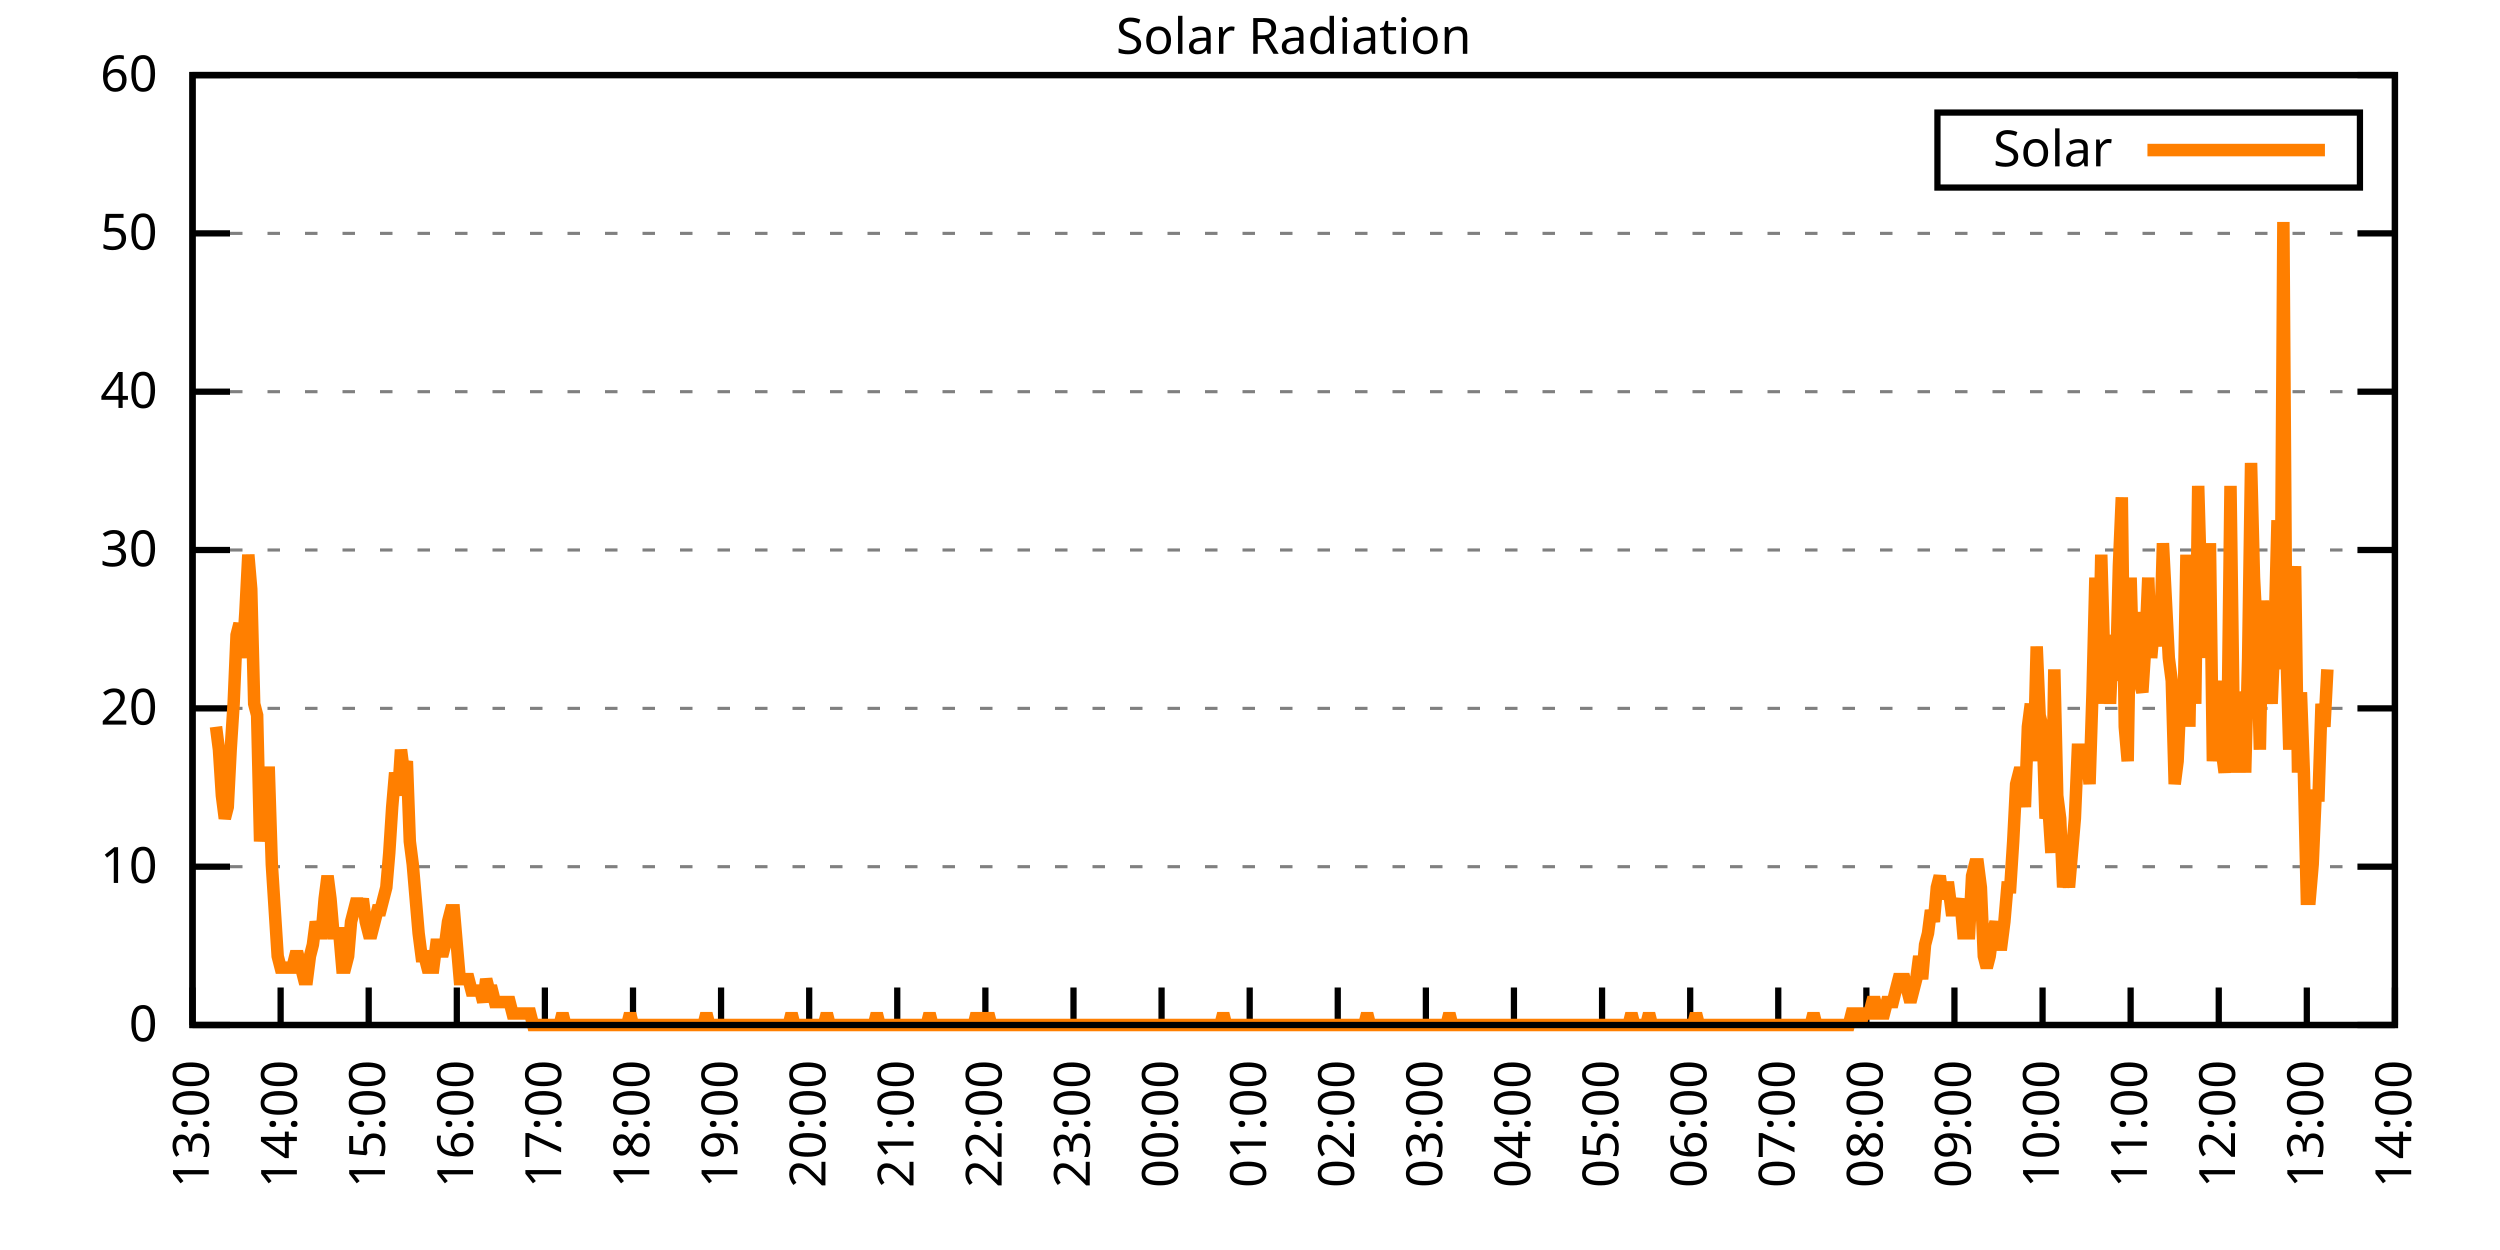
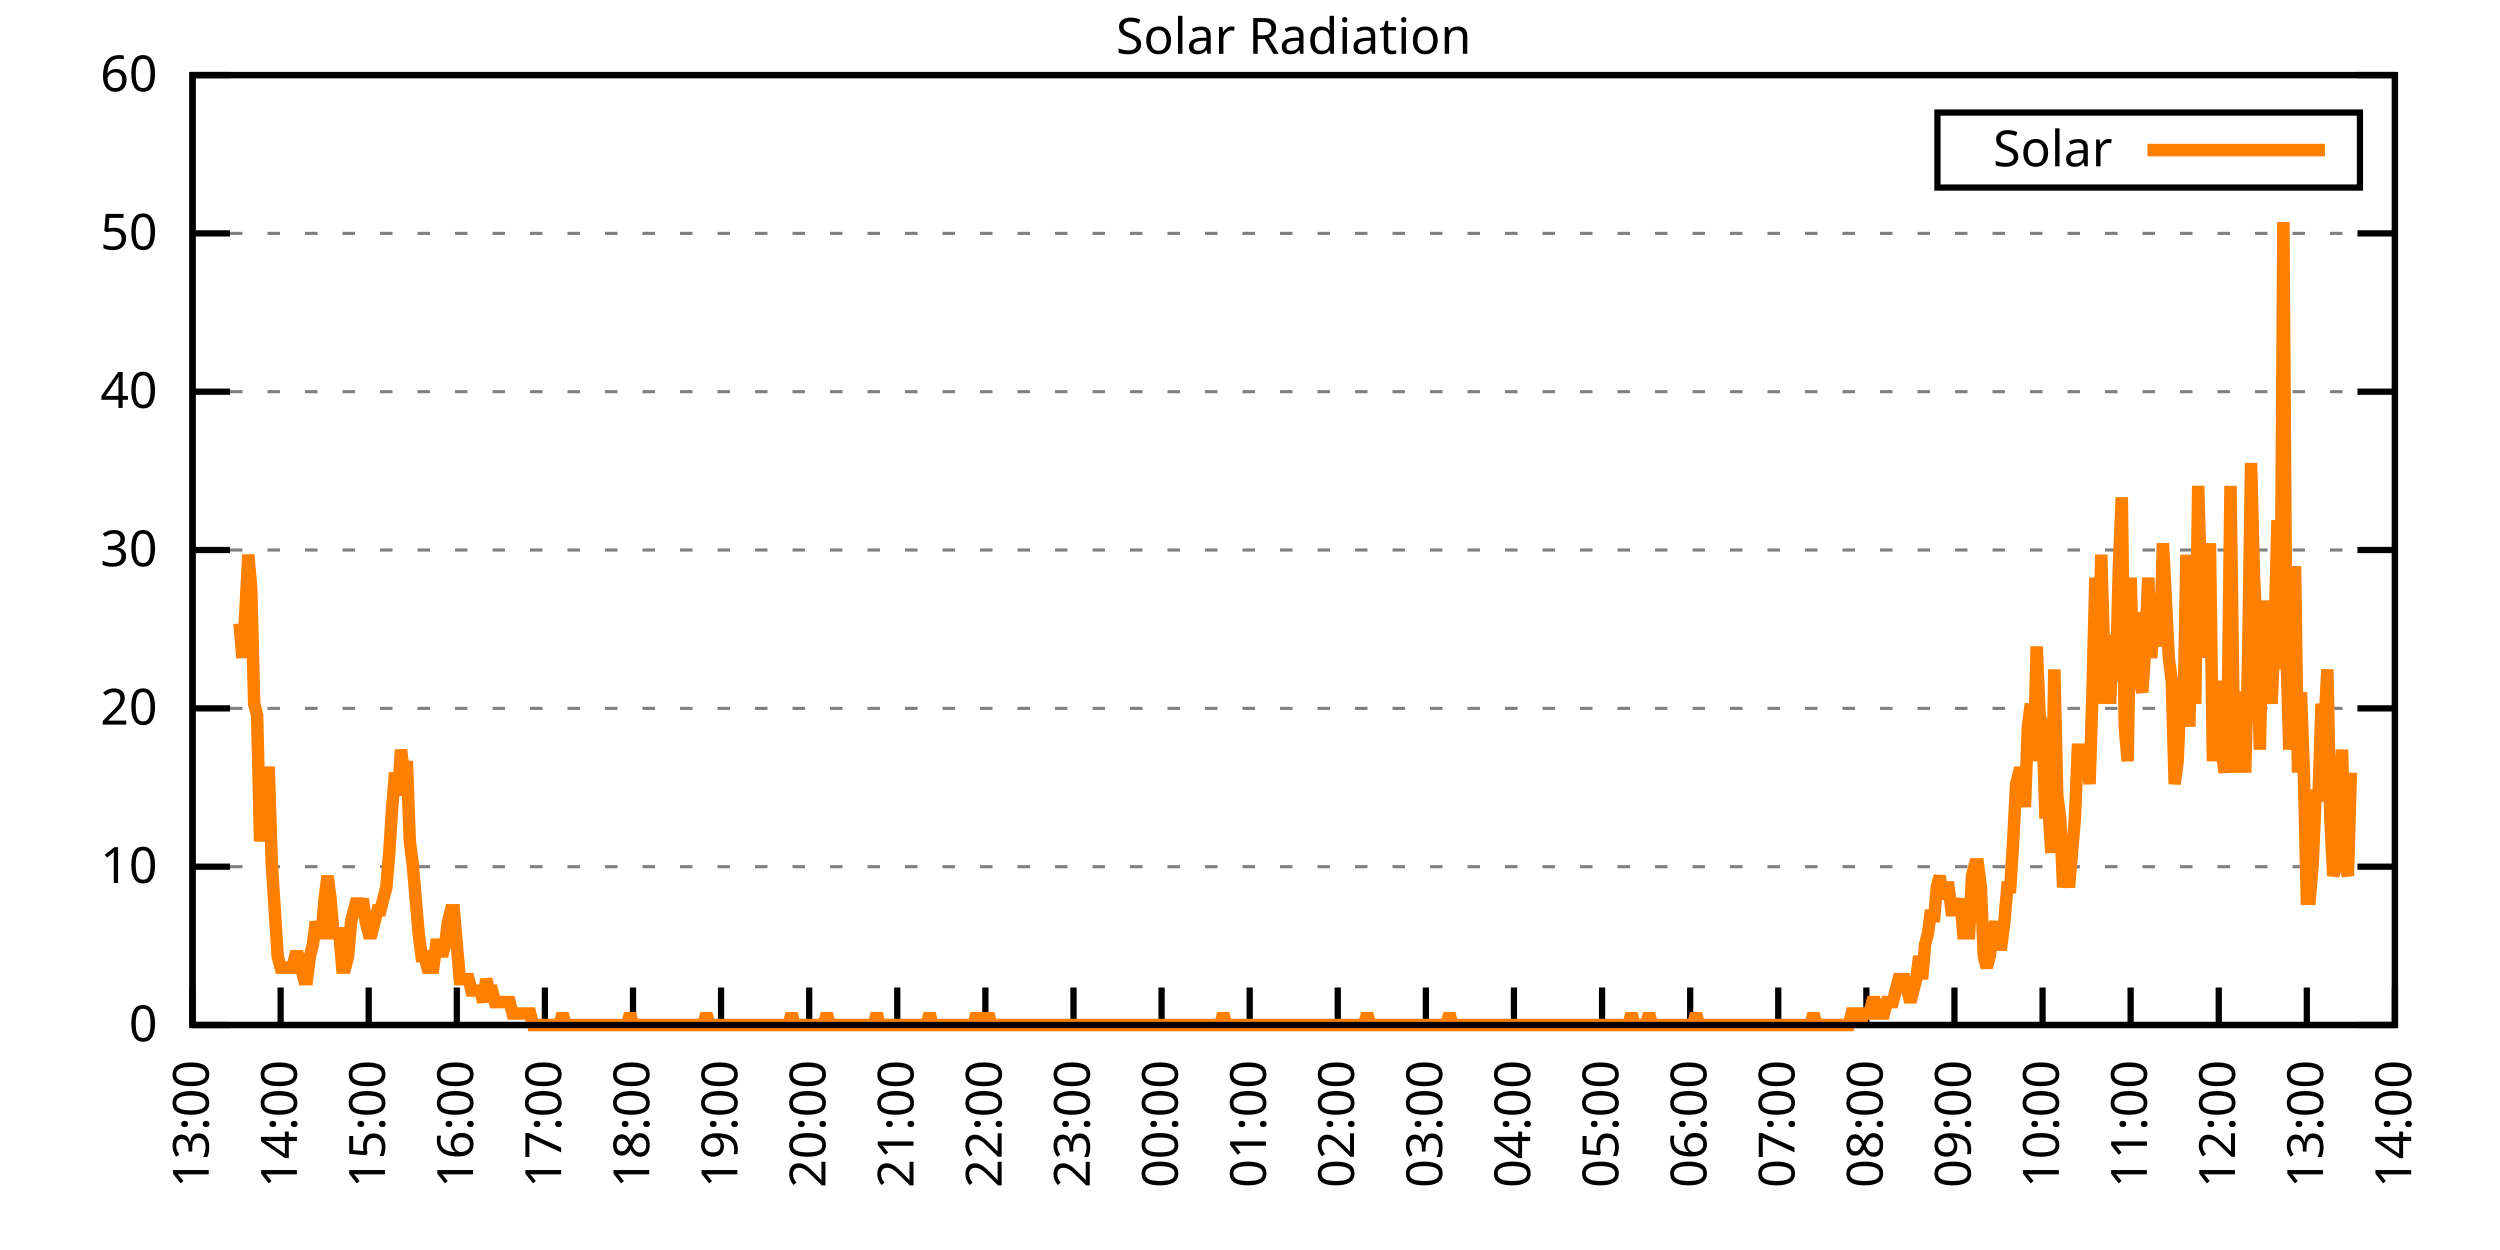
<svg xmlns="http://www.w3.org/2000/svg" xmlns:xlink="http://www.w3.org/1999/xlink" width="400" height="200" viewBox="0 0 400 200">
  <g id="gnuplot_canvas">
    <rect x="0" y="0" width="400" height="200" fill="none" />
    <defs>
      <circle id="gpDot" r="0.5" stroke-width="0.5" stroke="currentColor" />
      <path id="gpPt0" stroke-width="0.333" stroke="currentColor" d="M-1,0 h2 M0,-1 v2" />
      <path id="gpPt1" stroke-width="0.333" stroke="currentColor" d="M-1,-1 L1,1 M1,-1 L-1,1" />
      <path id="gpPt2" stroke-width="0.333" stroke="currentColor" d="M-1,0 L1,0 M0,-1 L0,1 M-1,-1 L1,1 M-1,1 L1,-1" />
      <rect id="gpPt3" stroke-width="0.333" stroke="currentColor" x="-1" y="-1" width="2" height="2" />
      <rect id="gpPt4" stroke-width="0.333" stroke="currentColor" fill="currentColor" x="-1" y="-1" width="2" height="2" />
      <circle id="gpPt5" stroke-width="0.333" stroke="currentColor" cx="0" cy="0" r="1" />
      <use xlink:href="#gpPt5" id="gpPt6" fill="currentColor" stroke="none" />
      <path id="gpPt7" stroke-width="0.333" stroke="currentColor" d="M0,-1.33 L-1.33,0.67 L1.33,0.67 z" />
      <use xlink:href="#gpPt7" id="gpPt8" fill="currentColor" stroke="none" />
      <use xlink:href="#gpPt7" id="gpPt9" stroke="currentColor" transform="rotate(180)" />
      <use xlink:href="#gpPt9" id="gpPt10" fill="currentColor" stroke="none" />
      <use xlink:href="#gpPt3" id="gpPt11" stroke="currentColor" transform="rotate(45)" />
      <use xlink:href="#gpPt11" id="gpPt12" fill="currentColor" stroke="none" />
      <path id="gpPt13" stroke-width="0.333" stroke="currentColor" d="M0,1.330 L1.265,0.411 L0.782,-1.067 L-0.782,-1.076 L-1.265,0.411 z" />
      <use xlink:href="#gpPt13" id="gpPt14" fill="currentColor" stroke="none" />
      <filter id="textbox" filterUnits="objectBoundingBox" x="0" y="0" height="1" width="1">
        <feFlood flood-color="white" flood-opacity="1" result="bgnd" />
        <feComposite in="SourceGraphic" in2="bgnd" operator="atop" />
      </filter>
      <filter id="greybox" filterUnits="objectBoundingBox" x="0" y="0" height="1" width="1">
        <feFlood flood-color="lightgrey" flood-opacity="1" result="grey" />
        <feComposite in="SourceGraphic" in2="grey" operator="atop" />
      </filter>
    </defs>
    <g fill="none" color="white" stroke="currentColor" stroke-width="1.00" stroke-linecap="butt" stroke-linejoin="miter">
</g>
    <g fill="none" color="black" stroke="currentColor" stroke-width="1.00" stroke-linecap="butt" stroke-linejoin="miter">
      <g stroke="none" shape-rendering="crispEdges">
        <polygon fill="rgb(255, 255, 255)" points="30.80,164.00 383.18,164.00 383.18,12.02 30.80,12.02 " />
      </g>
    </g>
    <g fill="none" color="black" stroke="currentColor" stroke-width="1.00" stroke-linecap="butt" stroke-linejoin="miter">
</g>
    <g fill="none" color="black" stroke="black" stroke-width="0.50" stroke-linecap="butt" stroke-linejoin="miter">
</g>
    <g fill="none" color="gray" stroke="currentColor" stroke-width="0.50" stroke-linecap="butt" stroke-linejoin="miter">
      <path stroke="gray" stroke-dasharray="2,4" class="gridline" d="M30.80,164.00 L383.19,164.00  " />
    </g>
    <g fill="none" color="gray" stroke="gray" stroke-width="1.00" stroke-linecap="butt" stroke-linejoin="miter">
</g>
    <g fill="none" color="black" stroke="currentColor" stroke-width="1.00" stroke-linecap="butt" stroke-linejoin="miter">
      <path stroke="black" d="M30.80,164.00 L36.80,164.00 M383.19,164.00 L377.19,164.00  " />
      <g transform="translate(25.20,166.60)" stroke="none" fill="black" font-family="Sans" font-size="8.00" text-anchor="end">
        <text>
          <tspan font-family="Sans"> 0</tspan>
        </text>
      </g>
    </g>
    <g fill="none" color="black" stroke="currentColor" stroke-width="1.00" stroke-linecap="butt" stroke-linejoin="miter">
</g>
    <g fill="none" color="black" stroke="black" stroke-width="0.50" stroke-linecap="butt" stroke-linejoin="miter">
</g>
    <g fill="none" color="gray" stroke="currentColor" stroke-width="0.50" stroke-linecap="butt" stroke-linejoin="miter">
      <path stroke="gray" stroke-dasharray="2,4" class="gridline" d="M30.80,138.67 L383.19,138.67  " />
    </g>
    <g fill="none" color="gray" stroke="gray" stroke-width="1.00" stroke-linecap="butt" stroke-linejoin="miter">
</g>
    <g fill="none" color="black" stroke="currentColor" stroke-width="1.00" stroke-linecap="butt" stroke-linejoin="miter">
      <path stroke="black" d="M30.80,138.67 L36.80,138.67 M383.19,138.67 L377.19,138.67  " />
      <g transform="translate(25.20,141.27)" stroke="none" fill="black" font-family="Sans" font-size="8.00" text-anchor="end">
        <text>
          <tspan font-family="Sans"> 10</tspan>
        </text>
      </g>
    </g>
    <g fill="none" color="black" stroke="currentColor" stroke-width="1.00" stroke-linecap="butt" stroke-linejoin="miter">
</g>
    <g fill="none" color="black" stroke="black" stroke-width="0.50" stroke-linecap="butt" stroke-linejoin="miter">
</g>
    <g fill="none" color="gray" stroke="currentColor" stroke-width="0.50" stroke-linecap="butt" stroke-linejoin="miter">
      <path stroke="gray" stroke-dasharray="2,4" class="gridline" d="M30.80,113.34 L383.19,113.34  " />
    </g>
    <g fill="none" color="gray" stroke="gray" stroke-width="1.00" stroke-linecap="butt" stroke-linejoin="miter">
</g>
    <g fill="none" color="black" stroke="currentColor" stroke-width="1.00" stroke-linecap="butt" stroke-linejoin="miter">
      <path stroke="black" d="M30.80,113.34 L36.80,113.34 M383.19,113.34 L377.19,113.34  " />
      <g transform="translate(25.20,115.94)" stroke="none" fill="black" font-family="Sans" font-size="8.00" text-anchor="end">
        <text>
          <tspan font-family="Sans"> 20</tspan>
        </text>
      </g>
    </g>
    <g fill="none" color="black" stroke="currentColor" stroke-width="1.00" stroke-linecap="butt" stroke-linejoin="miter">
</g>
    <g fill="none" color="black" stroke="black" stroke-width="0.50" stroke-linecap="butt" stroke-linejoin="miter">
</g>
    <g fill="none" color="gray" stroke="currentColor" stroke-width="0.50" stroke-linecap="butt" stroke-linejoin="miter">
      <path stroke="gray" stroke-dasharray="2,4" class="gridline" d="M30.80,88.00 L383.19,88.00  " />
    </g>
    <g fill="none" color="gray" stroke="gray" stroke-width="1.00" stroke-linecap="butt" stroke-linejoin="miter">
</g>
    <g fill="none" color="black" stroke="currentColor" stroke-width="1.00" stroke-linecap="butt" stroke-linejoin="miter">
      <path stroke="black" d="M30.80,88.00 L36.80,88.00 M383.19,88.00 L377.19,88.00  " />
      <g transform="translate(25.20,90.60)" stroke="none" fill="black" font-family="Sans" font-size="8.00" text-anchor="end">
        <text>
          <tspan font-family="Sans"> 30</tspan>
        </text>
      </g>
    </g>
    <g fill="none" color="black" stroke="currentColor" stroke-width="1.00" stroke-linecap="butt" stroke-linejoin="miter">
</g>
    <g fill="none" color="black" stroke="black" stroke-width="0.50" stroke-linecap="butt" stroke-linejoin="miter">
</g>
    <g fill="none" color="gray" stroke="currentColor" stroke-width="0.50" stroke-linecap="butt" stroke-linejoin="miter">
      <path stroke="gray" stroke-dasharray="2,4" class="gridline" d="M30.80,62.67 L383.19,62.67  " />
    </g>
    <g fill="none" color="gray" stroke="gray" stroke-width="1.00" stroke-linecap="butt" stroke-linejoin="miter">
</g>
    <g fill="none" color="black" stroke="currentColor" stroke-width="1.00" stroke-linecap="butt" stroke-linejoin="miter">
      <path stroke="black" d="M30.80,62.67 L36.80,62.67 M383.19,62.67 L377.19,62.67  " />
      <g transform="translate(25.20,65.27)" stroke="none" fill="black" font-family="Sans" font-size="8.00" text-anchor="end">
        <text>
          <tspan font-family="Sans"> 40</tspan>
        </text>
      </g>
    </g>
    <g fill="none" color="black" stroke="currentColor" stroke-width="1.00" stroke-linecap="butt" stroke-linejoin="miter">
</g>
    <g fill="none" color="black" stroke="black" stroke-width="0.50" stroke-linecap="butt" stroke-linejoin="miter">
</g>
    <g fill="none" color="gray" stroke="currentColor" stroke-width="0.50" stroke-linecap="butt" stroke-linejoin="miter">
      <path stroke="gray" stroke-dasharray="2,4" class="gridline" d="M30.80,37.34 L383.19,37.34  " />
    </g>
    <g fill="none" color="gray" stroke="gray" stroke-width="1.00" stroke-linecap="butt" stroke-linejoin="miter">
</g>
    <g fill="none" color="black" stroke="currentColor" stroke-width="1.00" stroke-linecap="butt" stroke-linejoin="miter">
      <path stroke="black" d="M30.80,37.34 L36.80,37.34 M383.19,37.34 L377.19,37.34  " />
      <g transform="translate(25.20,39.94)" stroke="none" fill="black" font-family="Sans" font-size="8.00" text-anchor="end">
        <text>
          <tspan font-family="Sans"> 50</tspan>
        </text>
      </g>
    </g>
    <g fill="none" color="black" stroke="currentColor" stroke-width="1.00" stroke-linecap="butt" stroke-linejoin="miter">
</g>
    <g fill="none" color="black" stroke="black" stroke-width="0.50" stroke-linecap="butt" stroke-linejoin="miter">
</g>
    <g fill="none" color="gray" stroke="currentColor" stroke-width="0.50" stroke-linecap="butt" stroke-linejoin="miter">
      <path stroke="gray" stroke-dasharray="2,4" class="gridline" d="M30.80,12.01 L383.19,12.01  " />
    </g>
    <g fill="none" color="gray" stroke="gray" stroke-width="1.00" stroke-linecap="butt" stroke-linejoin="miter">
</g>
    <g fill="none" color="black" stroke="currentColor" stroke-width="1.00" stroke-linecap="butt" stroke-linejoin="miter">
      <path stroke="black" d="M30.80,12.01 L36.80,12.01 M383.19,12.01 L377.19,12.01  " />
      <g transform="translate(25.20,14.61)" stroke="none" fill="black" font-family="Sans" font-size="8.00" text-anchor="end">
        <text>
          <tspan font-family="Sans"> 60</tspan>
        </text>
      </g>
    </g>
    <g fill="none" color="black" stroke="currentColor" stroke-width="1.00" stroke-linecap="butt" stroke-linejoin="miter">
      <path stroke="black" d="M30.80,164.00 L30.80,158.00  " />
      <g transform="translate(33.40,169.60) rotate(270.00)" stroke="none" fill="black" font-family="Sans" font-size="8.00" text-anchor="end">
        <text>
          <tspan font-family="Sans">13:00</tspan>
        </text>
      </g>
    </g>
    <g fill="none" color="black" stroke="currentColor" stroke-width="1.00" stroke-linecap="butt" stroke-linejoin="miter">
      <path stroke="black" d="M44.90,164.00 L44.90,158.00  " />
      <g transform="translate(47.50,169.60) rotate(270.00)" stroke="none" fill="black" font-family="Sans" font-size="8.00" text-anchor="end">
        <text>
          <tspan font-family="Sans">14:00</tspan>
        </text>
      </g>
    </g>
    <g fill="none" color="black" stroke="currentColor" stroke-width="1.00" stroke-linecap="butt" stroke-linejoin="miter">
      <path stroke="black" d="M58.99,164.00 L58.99,158.00  " />
      <g transform="translate(61.59,169.60) rotate(270.00)" stroke="none" fill="black" font-family="Sans" font-size="8.00" text-anchor="end">
        <text>
          <tspan font-family="Sans">15:00</tspan>
        </text>
      </g>
    </g>
    <g fill="none" color="black" stroke="currentColor" stroke-width="1.00" stroke-linecap="butt" stroke-linejoin="miter">
      <path stroke="black" d="M73.09,164.00 L73.09,158.00  " />
      <g transform="translate(75.69,169.60) rotate(270.00)" stroke="none" fill="black" font-family="Sans" font-size="8.00" text-anchor="end">
        <text>
          <tspan font-family="Sans">16:00</tspan>
        </text>
      </g>
    </g>
    <g fill="none" color="black" stroke="currentColor" stroke-width="1.00" stroke-linecap="butt" stroke-linejoin="miter">
      <path stroke="black" d="M87.18,164.00 L87.18,158.00  " />
      <g transform="translate(89.78,169.60) rotate(270.00)" stroke="none" fill="black" font-family="Sans" font-size="8.00" text-anchor="end">
        <text>
          <tspan font-family="Sans">17:00</tspan>
        </text>
      </g>
    </g>
    <g fill="none" color="black" stroke="currentColor" stroke-width="1.00" stroke-linecap="butt" stroke-linejoin="miter">
      <path stroke="black" d="M101.28,164.00 L101.28,158.00  " />
      <g transform="translate(103.88,169.60) rotate(270.00)" stroke="none" fill="black" font-family="Sans" font-size="8.00" text-anchor="end">
        <text>
          <tspan font-family="Sans">18:00</tspan>
        </text>
      </g>
    </g>
    <g fill="none" color="black" stroke="currentColor" stroke-width="1.00" stroke-linecap="butt" stroke-linejoin="miter">
      <path stroke="black" d="M115.37,164.00 L115.37,158.00  " />
      <g transform="translate(117.97,169.60) rotate(270.00)" stroke="none" fill="black" font-family="Sans" font-size="8.00" text-anchor="end">
        <text>
          <tspan font-family="Sans">19:00</tspan>
        </text>
      </g>
    </g>
    <g fill="none" color="black" stroke="currentColor" stroke-width="1.00" stroke-linecap="butt" stroke-linejoin="miter">
      <path stroke="black" d="M129.47,164.00 L129.47,158.00  " />
      <g transform="translate(132.07,169.60) rotate(270.00)" stroke="none" fill="black" font-family="Sans" font-size="8.00" text-anchor="end">
        <text>
          <tspan font-family="Sans">20:00</tspan>
        </text>
      </g>
    </g>
    <g fill="none" color="black" stroke="currentColor" stroke-width="1.00" stroke-linecap="butt" stroke-linejoin="miter">
      <path stroke="black" d="M143.56,164.00 L143.56,158.00  " />
      <g transform="translate(146.16,169.60) rotate(270.00)" stroke="none" fill="black" font-family="Sans" font-size="8.00" text-anchor="end">
        <text>
          <tspan font-family="Sans">21:00</tspan>
        </text>
      </g>
    </g>
    <g fill="none" color="black" stroke="currentColor" stroke-width="1.00" stroke-linecap="butt" stroke-linejoin="miter">
      <path stroke="black" d="M157.66,164.00 L157.66,158.00  " />
      <g transform="translate(160.26,169.60) rotate(270.00)" stroke="none" fill="black" font-family="Sans" font-size="8.00" text-anchor="end">
        <text>
          <tspan font-family="Sans">22:00</tspan>
        </text>
      </g>
    </g>
    <g fill="none" color="black" stroke="currentColor" stroke-width="1.00" stroke-linecap="butt" stroke-linejoin="miter">
      <path stroke="black" d="M171.76,164.00 L171.76,158.00  " />
      <g transform="translate(174.36,169.60) rotate(270.00)" stroke="none" fill="black" font-family="Sans" font-size="8.00" text-anchor="end">
        <text>
          <tspan font-family="Sans">23:00</tspan>
        </text>
      </g>
    </g>
    <g fill="none" color="black" stroke="currentColor" stroke-width="1.00" stroke-linecap="butt" stroke-linejoin="miter">
      <path stroke="black" d="M185.85,164.00 L185.85,158.00  " />
      <g transform="translate(188.45,169.60) rotate(270.00)" stroke="none" fill="black" font-family="Sans" font-size="8.00" text-anchor="end">
        <text>
          <tspan font-family="Sans">00:00</tspan>
        </text>
      </g>
    </g>
    <g fill="none" color="black" stroke="currentColor" stroke-width="1.00" stroke-linecap="butt" stroke-linejoin="miter">
      <path stroke="black" d="M199.95,164.00 L199.95,158.00  " />
      <g transform="translate(202.55,169.60) rotate(270.00)" stroke="none" fill="black" font-family="Sans" font-size="8.00" text-anchor="end">
        <text>
          <tspan font-family="Sans">01:00</tspan>
        </text>
      </g>
    </g>
    <g fill="none" color="black" stroke="currentColor" stroke-width="1.00" stroke-linecap="butt" stroke-linejoin="miter">
      <path stroke="black" d="M214.04,164.00 L214.04,158.00  " />
      <g transform="translate(216.64,169.60) rotate(270.00)" stroke="none" fill="black" font-family="Sans" font-size="8.00" text-anchor="end">
        <text>
          <tspan font-family="Sans">02:00</tspan>
        </text>
      </g>
    </g>
    <g fill="none" color="black" stroke="currentColor" stroke-width="1.00" stroke-linecap="butt" stroke-linejoin="miter">
      <path stroke="black" d="M228.14,164.00 L228.14,158.00  " />
      <g transform="translate(230.74,169.60) rotate(270.00)" stroke="none" fill="black" font-family="Sans" font-size="8.00" text-anchor="end">
        <text>
          <tspan font-family="Sans">03:00</tspan>
        </text>
      </g>
    </g>
    <g fill="none" color="black" stroke="currentColor" stroke-width="1.00" stroke-linecap="butt" stroke-linejoin="miter">
      <path stroke="black" d="M242.23,164.00 L242.23,158.00  " />
      <g transform="translate(244.83,169.60) rotate(270.00)" stroke="none" fill="black" font-family="Sans" font-size="8.00" text-anchor="end">
        <text>
          <tspan font-family="Sans">04:00</tspan>
        </text>
      </g>
    </g>
    <g fill="none" color="black" stroke="currentColor" stroke-width="1.00" stroke-linecap="butt" stroke-linejoin="miter">
      <path stroke="black" d="M256.33,164.00 L256.33,158.00  " />
      <g transform="translate(258.93,169.60) rotate(270.00)" stroke="none" fill="black" font-family="Sans" font-size="8.00" text-anchor="end">
        <text>
          <tspan font-family="Sans">05:00</tspan>
        </text>
      </g>
    </g>
    <g fill="none" color="black" stroke="currentColor" stroke-width="1.00" stroke-linecap="butt" stroke-linejoin="miter">
      <path stroke="black" d="M270.43,164.00 L270.43,158.00  " />
      <g transform="translate(273.03,169.60) rotate(270.00)" stroke="none" fill="black" font-family="Sans" font-size="8.00" text-anchor="end">
        <text>
          <tspan font-family="Sans">06:00</tspan>
        </text>
      </g>
    </g>
    <g fill="none" color="black" stroke="currentColor" stroke-width="1.00" stroke-linecap="butt" stroke-linejoin="miter">
      <path stroke="black" d="M284.52,164.00 L284.52,158.00  " />
      <g transform="translate(287.12,169.60) rotate(270.00)" stroke="none" fill="black" font-family="Sans" font-size="8.00" text-anchor="end">
        <text>
          <tspan font-family="Sans">07:00</tspan>
        </text>
      </g>
    </g>
    <g fill="none" color="black" stroke="currentColor" stroke-width="1.00" stroke-linecap="butt" stroke-linejoin="miter">
      <path stroke="black" d="M298.62,164.00 L298.62,158.00  " />
      <g transform="translate(301.22,169.60) rotate(270.00)" stroke="none" fill="black" font-family="Sans" font-size="8.00" text-anchor="end">
        <text>
          <tspan font-family="Sans">08:00</tspan>
        </text>
      </g>
    </g>
    <g fill="none" color="black" stroke="currentColor" stroke-width="1.00" stroke-linecap="butt" stroke-linejoin="miter">
      <path stroke="black" d="M312.71,164.00 L312.71,158.00  " />
      <g transform="translate(315.31,169.60) rotate(270.00)" stroke="none" fill="black" font-family="Sans" font-size="8.00" text-anchor="end">
        <text>
          <tspan font-family="Sans">09:00</tspan>
        </text>
      </g>
    </g>
    <g fill="none" color="black" stroke="currentColor" stroke-width="1.00" stroke-linecap="butt" stroke-linejoin="miter">
      <path stroke="black" d="M326.81,164.00 L326.81,158.00  " />
      <g transform="translate(329.41,169.60) rotate(270.00)" stroke="none" fill="black" font-family="Sans" font-size="8.00" text-anchor="end">
        <text>
          <tspan font-family="Sans">10:00</tspan>
        </text>
      </g>
    </g>
    <g fill="none" color="black" stroke="currentColor" stroke-width="1.00" stroke-linecap="butt" stroke-linejoin="miter">
      <path stroke="black" d="M340.90,164.00 L340.90,158.00  " />
      <g transform="translate(343.50,169.60) rotate(270.00)" stroke="none" fill="black" font-family="Sans" font-size="8.00" text-anchor="end">
        <text>
          <tspan font-family="Sans">11:00</tspan>
        </text>
      </g>
    </g>
    <g fill="none" color="black" stroke="currentColor" stroke-width="1.00" stroke-linecap="butt" stroke-linejoin="miter">
      <path stroke="black" d="M355.00,164.00 L355.00,158.00  " />
      <g transform="translate(357.60,169.60) rotate(270.00)" stroke="none" fill="black" font-family="Sans" font-size="8.00" text-anchor="end">
        <text>
          <tspan font-family="Sans">12:00</tspan>
        </text>
      </g>
    </g>
    <g fill="none" color="black" stroke="currentColor" stroke-width="1.00" stroke-linecap="butt" stroke-linejoin="miter">
      <path stroke="black" d="M369.09,164.00 L369.09,158.00  " />
      <g transform="translate(371.69,169.60) rotate(270.00)" stroke="none" fill="black" font-family="Sans" font-size="8.00" text-anchor="end">
        <text>
          <tspan font-family="Sans">13:00</tspan>
        </text>
      </g>
    </g>
    <g fill="none" color="black" stroke="currentColor" stroke-width="1.00" stroke-linecap="butt" stroke-linejoin="miter">
      <path stroke="black" d="M383.19,164.00 L383.19,158.00  " />
      <g transform="translate(385.79,169.60) rotate(270.00)" stroke="none" fill="black" font-family="Sans" font-size="8.00" text-anchor="end">
        <text>
          <tspan font-family="Sans">14:00</tspan>
        </text>
      </g>
    </g>
    <g fill="none" color="black" stroke="currentColor" stroke-width="1.00" stroke-linecap="butt" stroke-linejoin="miter">
</g>
    <g fill="none" color="black" stroke="currentColor" stroke-width="1.00" stroke-linecap="butt" stroke-linejoin="miter">
      <path stroke="black" d="M30.80,12.01 L30.80,164.00 L383.19,164.00 L383.19,12.01 L30.80,12.01 Z  " />
    </g>
    <g fill="none" color="black" stroke="currentColor" stroke-width="1.00" stroke-linecap="butt" stroke-linejoin="miter">
</g>
    <g fill="none" color="black" stroke="currentColor" stroke-width="1.00" stroke-linecap="butt" stroke-linejoin="miter">
      <path stroke="black" d="M309.99,30.01 L309.99,18.01 L377.59,18.01 L377.59,30.01 L309.99,30.01 Z  " />
    </g>
    <g id="Solar_Radiation_plot_1">
      <g fill="none" color="white" stroke="black" stroke-width="2.00" stroke-linecap="butt" stroke-linejoin="miter">
</g>
      <g fill="none" color="black" stroke="currentColor" stroke-width="2.00" stroke-linecap="butt" stroke-linejoin="miter">
        <g transform="translate(337.99,26.61)" stroke="none" fill="black" font-family="Sans" font-size="8.00" text-anchor="end">
          <text>
            <tspan font-family="Sans">Solar</tspan>
          </text>
        </g>
      </g>
      <g fill="none" color="black" stroke="currentColor" stroke-width="2.00" stroke-linecap="butt" stroke-linejoin="miter">
-         <path stroke="rgb(255, 127,   0)" d="M343.59,24.01 L371.99,24.01 M34.56,116.28 L35.03,119.95 L35.50,127.29 L35.97,130.96 L36.44,129.13 L36.91,119.95   L37.38,112.61 L37.85,101.60 L38.32,99.76 L38.79,105.27 L39.26,97.93 L39.73,88.75 L40.20,94.26 L40.67,112.61   L41.14,114.44 L41.61,134.63 L42.08,129.13 L42.55,123.62 L43.02,123.62 L43.49,138.30 L43.96,145.65 L44.43,152.99   L44.90,154.82 L45.37,154.82 L45.84,154.82 L46.31,154.82 L46.78,154.82 L47.24,152.99 L47.71,152.99 L48.18,154.82   L48.65,156.66 L49.12,156.66 L49.59,152.99 L50.06,151.15 L50.53,147.48 L51.00,149.32 L51.47,149.32 L51.94,143.81   L52.41,140.14 L52.88,143.81 L53.35,149.32 L53.82,149.32 L54.29,149.32 L54.76,154.82 L55.23,154.82 L55.70,152.99   L56.17,147.48 L56.64,145.65 L57.11,143.81 L57.58,145.65 L58.05,143.81 L58.52,147.48 L58.99,149.32 L59.46,149.32   L59.93,147.48 L60.40,145.65 L60.87,145.65 L61.34,143.81 L61.81,141.98 L62.28,136.47 L62.75,129.13 L63.22,123.62   L63.69,127.29 L64.16,119.95 L64.63,123.62 L65.10,121.79 L65.57,134.63 L66.04,138.30 L66.51,143.81 L66.98,149.32   L67.45,152.99 L67.92,152.99 L68.39,154.82 L68.86,154.82 L69.33,154.82 L69.80,151.15 L70.27,151.15 L70.74,152.99   L71.21,151.15 L71.68,147.48 L72.15,145.65 L72.62,145.65 L73.09,151.15 L73.56,156.66 L74.03,156.66 L74.50,156.66   L74.97,156.66 L75.44,158.49 L75.91,158.49 L76.38,158.49 L76.85,158.49 L77.32,160.33 L77.79,156.66 L78.26,158.49   L78.73,158.49 L79.19,160.33 L79.66,160.33 L80.13,160.33 L80.60,160.33 L81.07,160.33 L81.54,160.33 L82.01,162.16   L82.48,162.16 L82.95,162.16 L83.42,162.16 L83.89,162.16 L84.36,162.16 L84.83,162.16 L85.30,164.00 L85.77,164.00   L86.24,164.00 L86.71,164.00 L87.18,164.00 L87.65,164.00 L88.12,164.00 L88.59,164.00 L89.06,164.00 L89.53,164.00   L90.00,162.16 L90.47,164.00 L90.94,164.00 L91.41,164.00 L91.88,164.00 L92.35,164.00 L92.82,164.00 L93.29,164.00   L93.76,164.00 L94.23,164.00 L94.70,164.00 L95.17,164.00 L95.64,164.00 L96.11,164.00 L96.58,164.00 L97.05,164.00   L97.52,164.00 L97.99,164.00 L98.46,164.00 L98.93,164.00 L99.40,164.00 L99.87,164.00 L100.34,164.00 L100.81,162.16   L101.28,164.00 L101.75,164.00 L102.22,164.00 L102.69,164.00 L103.16,164.00 L103.63,164.00 L104.10,164.00 L104.57,164.00   L105.04,164.00 L105.51,164.00 L105.98,164.00 L106.45,164.00 L106.92,164.00 L107.39,164.00 L107.86,164.00 L108.33,164.00   L108.80,164.00 L109.27,164.00 L109.74,164.00 L110.21,164.00 L110.68,164.00 L111.14,164.00 L111.61,164.00 L112.08,164.00   L112.55,164.00 L113.02,162.16 L113.49,164.00 L113.96,164.00 L114.43,164.00 L114.90,164.00 L115.37,164.00 L115.84,164.00   L116.31,164.00 L116.78,164.00 L117.25,164.00 L117.72,164.00 L118.19,164.00 L118.66,164.00 L119.13,164.00 L119.60,164.00   L120.07,164.00 L120.54,164.00 L121.01,164.00 L121.48,164.00 L121.95,164.00 L122.42,164.00 L122.89,164.00 L123.36,164.00   L123.83,164.00 L124.30,164.00 L124.77,164.00 L125.24,164.00 L125.71,164.00 L126.18,164.00 L126.65,162.16 L127.12,164.00   L127.59,164.00 L128.06,164.00 L128.53,164.00 L129.00,164.00 L129.47,164.00 L129.94,164.00 L130.41,164.00 L130.88,164.00   L131.35,164.00 L131.82,164.00 L132.29,162.16 L132.76,164.00 L133.23,164.00 L133.70,164.00 L134.17,164.00 L134.64,164.00   L135.11,164.00 L135.58,164.00 L136.05,164.00 L136.52,164.00 L136.99,164.00 L137.46,164.00 L137.93,164.00 L138.40,164.00   L138.87,164.00 L139.34,164.00 L139.81,164.00 L140.28,162.16 L140.75,164.00 L141.22,164.00 L141.69,164.00 L142.16,164.00   L142.63,164.00 L143.09,164.00 L143.56,164.00 L144.03,164.00 L144.50,164.00 L144.97,164.00 L145.44,164.00 L145.91,164.00   L146.38,164.00 L146.85,164.00 L147.32,164.00 L147.79,164.00 L148.26,164.00 L148.73,162.16 L149.20,164.00 L149.67,164.00   L150.14,164.00 L150.61,164.00 L151.08,164.00 L151.55,164.00 L152.02,164.00 L152.49,164.00 L152.96,164.00 L153.43,164.00   L153.90,164.00 L154.37,164.00 L154.84,164.00 L155.31,164.00 L155.78,164.00 L156.25,162.16 L156.72,164.00 L157.19,164.00   L157.66,164.00 L158.13,162.16 L158.60,164.00 L159.07,164.00 L159.54,164.00 L160.01,164.00 L160.48,164.00 L160.95,164.00   L161.42,164.00 L161.89,164.00 L162.36,164.00 L162.83,164.00 L163.30,164.00 L163.77,164.00 L164.24,164.00 L164.71,164.00   L165.18,164.00 L165.65,164.00 L166.12,164.00 L166.59,164.00 L167.06,164.00 L167.53,164.00 L168.00,164.00 L168.47,164.00   L168.94,164.00 L169.41,164.00 L169.88,164.00 L170.35,164.00 L170.82,164.00 L171.29,164.00 L171.76,164.00 L172.23,164.00   L172.70,164.00 L173.17,164.00 L173.64,164.00 L174.11,164.00 L174.58,164.00 L175.04,164.00 L175.51,164.00 L175.98,164.00   L176.45,164.00 L176.92,164.00 L177.39,164.00 L177.86,164.00 L178.33,164.00 L178.80,164.00 L179.27,164.00 L179.74,164.00   L180.21,164.00 L180.68,164.00 L181.15,164.00 L181.62,164.00 L182.09,164.00 L182.56,164.00 L183.03,164.00 L183.50,164.00   L183.97,164.00 L184.44,164.00 L184.91,164.00 L185.38,164.00 L185.85,164.00 L186.32,164.00 L186.79,164.00 L187.26,164.00   L187.73,164.00 L188.20,164.00 L188.67,164.00 L189.14,164.00 L189.61,164.00 L190.08,164.00 L190.55,164.00 L191.02,164.00   L191.49,164.00 L191.96,164.00 L192.43,164.00 L192.90,164.00 L193.37,164.00 L193.84,164.00 L194.31,164.00 L194.78,164.00   L195.25,164.00 L195.72,162.16 L196.19,164.00 L196.66,164.00 L197.13,164.00 L197.60,164.00 L198.07,164.00 L198.54,164.00   L199.01,164.00 L199.48,164.00 L199.95,164.00 L200.42,164.00 L200.89,164.00 L201.36,164.00 L201.83,164.00 L202.30,164.00   L202.77,164.00 L203.24,164.00 L203.71,164.00 L204.18,164.00 L204.65,164.00 L205.12,164.00 L205.59,164.00 L206.06,164.00   L206.53,164.00 L207.00,164.00 L207.46,164.00 L207.93,164.00 L208.40,164.00 L208.87,164.00 L209.34,164.00 L209.81,164.00   L210.28,164.00 L210.75,164.00 L211.22,164.00 L211.69,164.00 L212.16,164.00 L212.63,164.00 L213.10,164.00 L213.57,164.00   L214.04,164.00 L214.51,164.00 L214.98,164.00 L215.45,164.00 L215.92,164.00 L216.39,164.00 L216.86,164.00 L217.33,164.00   L217.80,164.00 L218.27,164.00 L218.74,162.16 L219.21,164.00 L219.68,164.00 L220.15,164.00 L220.62,164.00 L221.09,164.00   L221.56,164.00 L222.03,164.00 L222.50,164.00 L222.97,164.00 L223.44,164.00 L223.91,164.00 L224.38,164.00 L224.85,164.00   L225.32,164.00 L225.79,164.00 L226.26,164.00 L226.73,164.00 L227.20,164.00 L227.67,164.00 L228.14,164.00 L228.61,164.00   L229.08,164.00 L229.55,164.00 L230.02,164.00 L230.49,164.00 L230.96,164.00 L231.43,164.00 L231.90,162.16 L232.37,164.00   L232.84,164.00 L233.31,164.00 L233.78,164.00 L234.25,164.00 L234.72,164.00 L235.19,164.00 L235.66,164.00 L236.13,164.00   L236.60,164.00 L237.07,164.00 L237.54,164.00 L238.01,164.00 L238.48,164.00 L238.95,164.00 L239.41,164.00 L239.88,164.00   L240.35,164.00 L240.82,164.00 L241.29,164.00 L241.76,164.00 L242.23,164.00 L242.70,164.00 L243.17,164.00 L243.64,164.00   L244.11,164.00 L244.58,164.00 L245.05,164.00 L245.52,164.00 L245.99,164.00 L246.46,164.00 L246.93,164.00 L247.40,164.00   L247.87,164.00 L248.34,164.00 L248.81,164.00 L249.28,164.00 L249.75,164.00 L250.22,164.00 L250.69,164.00 L251.16,164.00   L251.63,164.00 L252.10,164.00 L252.57,164.00 L253.04,164.00 L253.51,164.00 L253.98,164.00 L254.45,164.00 L254.92,164.00   L255.39,164.00 L255.86,164.00 L256.33,164.00 L256.80,164.00 L257.27,164.00 L257.74,164.00 L258.21,164.00 L258.68,164.00   L259.15,164.00 L259.62,164.00 L260.09,164.00 L260.56,164.00 L261.03,162.16 L261.50,164.00 L261.97,164.00 L262.44,164.00   L262.91,164.00 L263.38,164.00 L263.85,162.16 L264.32,164.00 L264.79,164.00 L265.26,164.00 L265.73,164.00 L266.20,164.00   L266.67,164.00 L267.14,164.00 L267.61,164.00 L268.08,164.00 L268.55,164.00 L269.02,164.00 L269.49,164.00 L269.96,164.00   L270.43,164.00 L270.90,164.00 L271.36,162.16 L271.83,164.00 L272.30,164.00 L272.77,164.00 L273.24,164.00 L273.71,164.00   L274.18,164.00 L274.65,164.00 L275.12,164.00 L275.59,164.00 L276.06,164.00 L276.53,164.00 L277.00,164.00 L277.47,164.00   L277.94,164.00 L278.41,164.00 L278.88,164.00 L279.35,164.00 L279.82,164.00 L280.29,164.00 L280.76,164.00 L281.23,164.00   L281.70,164.00 L282.17,164.00 L282.64,164.00 L283.11,164.00 L283.58,164.00 L284.05,164.00 L284.52,164.00 L284.99,164.00   L285.46,164.00 L285.93,164.00 L286.40,164.00 L286.87,164.00 L287.34,164.00 L287.81,164.00 L288.28,164.00 L288.75,164.00   L289.22,164.00 L289.69,164.00 L290.16,162.16 L290.63,164.00 L291.10,164.00 L291.57,164.00 L292.04,164.00 L292.51,164.00   L292.98,164.00 L293.45,164.00 L293.92,164.00 L294.39,164.00 L294.86,164.00 L295.33,164.00 L295.80,164.00 L296.27,162.16   L296.74,162.16 L297.21,162.16 L297.68,164.00 L298.15,162.16 L298.62,162.16 L299.09,162.16 L299.56,160.33 L300.03,160.33   L300.50,162.16 L300.97,162.16 L301.44,162.16 L301.91,160.33 L302.38,160.33 L302.85,160.33 L303.31,158.49 L303.78,156.66   L304.25,156.66 L304.72,156.66 L305.19,158.49 L305.66,160.33 L306.13,158.49 L306.60,156.66 L307.07,152.99 L307.54,156.66   L308.01,151.15 L308.48,149.32 L308.95,145.65 L309.42,147.48 L309.89,141.98 L310.36,140.14 L310.83,143.81 L311.30,141.98   L311.77,141.98 L312.24,145.65 L312.71,145.65 L313.18,145.65 L313.65,143.81 L314.12,149.32 L314.59,149.32 L315.06,149.32   L315.53,140.14 L316.00,138.30 L316.47,138.30 L316.94,141.98 L317.41,152.99 L317.88,154.82 L318.35,152.99 L318.82,149.32   L319.29,147.48 L319.76,151.15 L320.23,151.15 L320.70,147.48 L321.17,141.98 L321.64,141.98 L322.11,134.63 L322.58,125.46   L323.05,123.62 L323.52,123.62 L323.99,129.13 L324.46,116.28 L324.93,112.61 L325.40,121.79 L325.87,103.43 L326.34,114.44   L326.81,116.28 L327.28,130.96 L327.75,129.13 L328.22,136.47 L328.69,107.10 L329.16,127.29 L329.63,130.96 L330.10,141.98   L330.57,138.30 L331.04,141.98 L331.51,136.47 L331.98,130.96 L332.45,119.95 L332.92,119.95 L333.39,121.79 L333.86,119.95   L334.33,125.46 L334.80,110.77 L335.26,92.42 L335.73,112.61 L336.20,88.75 L336.67,105.27 L337.14,101.60 L337.61,112.61   L338.08,101.60 L338.55,108.94 L339.02,90.59 L339.49,79.57 L339.96,116.28 L340.43,121.79 L340.90,92.42 L341.37,108.94   L341.84,97.93 L342.31,108.94 L342.78,110.77 L343.25,103.43 L343.72,92.42 L344.19,105.27 L344.66,99.76 L345.13,97.93   L345.60,103.43 L346.07,86.91 L346.54,96.09 L347.01,105.27 L347.48,108.94 L347.95,125.46 L348.42,121.79 L348.89,110.77   L349.36,114.44 L349.83,88.75 L350.30,116.28 L350.77,88.75 L351.24,112.61 L351.71,77.74 L352.18,94.26 L352.65,88.75   L353.12,105.27 L353.59,86.91 L354.06,121.79 L354.53,114.44 L355.00,108.94 L355.47,119.95 L355.94,123.62 L356.41,116.28   L356.88,77.74 L357.35,112.61 L357.82,123.62 L358.29,110.77 L358.76,112.61 L359.23,123.62 L359.70,105.27 L360.17,74.07   L360.64,92.42 L361.11,101.60 L361.58,119.95 L362.05,96.09 L362.52,105.27 L362.99,103.43 L363.46,112.61 L363.93,101.60   L364.40,83.24 L364.87,107.10 L365.34,35.52 L365.81,103.43 L366.28,119.95 L366.75,99.76 L367.21,90.59 L367.68,123.62   L368.15,110.77 L368.62,123.62 L369.09,143.81 L369.56,143.81 L370.03,138.30 L370.50,127.29 L370.97,127.29 L371.44,112.61   L371.91,116.28 L372.38,107.10  " />
+         <path stroke="rgb(255, 127,   0)" d="M343.59,24.01 L371.99,24.01 M38.32,99.76 L38.79,105.27 L39.26,97.93 L39.73,88.75 L40.20,94.26 L40.67,112.61   L41.14,114.44 L41.61,134.63 L42.08,129.13 L42.55,123.62 L43.02,123.62 L43.49,138.30 L43.96,145.65 L44.43,152.99   L44.90,154.82 L45.37,154.82 L45.84,154.82 L46.31,154.82 L46.78,154.82 L47.24,152.99 L47.71,152.99 L48.18,154.82   L48.65,156.66 L49.12,156.66 L49.59,152.99 L50.06,151.15 L50.53,147.48 L51.00,149.32 L51.47,149.32 L51.94,143.81   L52.41,140.14 L52.88,143.81 L53.35,149.32 L53.82,149.32 L54.29,149.32 L54.76,154.82 L55.23,154.82 L55.70,152.99   L56.17,147.48 L56.64,145.65 L57.11,143.81 L57.58,145.65 L58.05,143.81 L58.52,147.48 L58.99,149.32 L59.46,149.32   L59.93,147.48 L60.40,145.65 L60.87,145.65 L61.34,143.81 L61.81,141.98 L62.28,136.47 L62.75,129.13 L63.22,123.62   L63.69,127.29 L64.16,119.95 L64.63,123.62 L65.10,121.79 L65.57,134.63 L66.04,138.30 L66.51,143.81 L66.98,149.32   L67.45,152.99 L67.92,152.99 L68.39,154.82 L68.86,154.82 L69.33,154.82 L69.80,151.15 L70.27,151.15 L70.74,152.99   L71.21,151.15 L71.68,147.48 L72.15,145.65 L72.62,145.65 L73.09,151.15 L73.56,156.66 L74.03,156.66 L74.50,156.66   L74.97,156.66 L75.44,158.49 L75.91,158.49 L76.38,158.49 L76.85,158.49 L77.32,160.33 L77.79,156.66 L78.26,158.49   L78.73,158.49 L79.19,160.33 L79.66,160.33 L80.13,160.33 L80.60,160.33 L81.07,160.33 L81.54,160.33 L82.01,162.16   L82.48,162.16 L82.95,162.16 L83.42,162.16 L83.89,162.16 L84.36,162.16 L84.83,162.16 L85.30,164.00 L85.77,164.00   L86.24,164.00 L86.71,164.00 L87.18,164.00 L87.65,164.00 L88.12,164.00 L88.59,164.00 L89.06,164.00 L89.53,164.00   L90.00,162.16 L90.47,164.00 L90.94,164.00 L91.41,164.00 L91.88,164.00 L92.35,164.00 L92.82,164.00 L93.29,164.00   L93.76,164.00 L94.23,164.00 L94.70,164.00 L95.17,164.00 L95.64,164.00 L96.11,164.00 L96.58,164.00 L97.05,164.00   L97.52,164.00 L97.99,164.00 L98.46,164.00 L98.93,164.00 L99.40,164.00 L99.87,164.00 L100.34,164.00 L100.81,162.16   L101.28,164.00 L101.75,164.00 L102.22,164.00 L102.69,164.00 L103.16,164.00 L103.63,164.00 L104.10,164.00 L104.57,164.00   L105.04,164.00 L105.51,164.00 L105.98,164.00 L106.45,164.00 L106.92,164.00 L107.39,164.00 L107.86,164.00 L108.33,164.00   L108.80,164.00 L109.27,164.00 L109.74,164.00 L110.21,164.00 L110.68,164.00 L111.14,164.00 L111.61,164.00 L112.08,164.00   L112.55,164.00 L113.02,162.16 L113.49,164.00 L113.96,164.00 L114.43,164.00 L114.90,164.00 L115.37,164.00 L115.84,164.00   L116.31,164.00 L116.78,164.00 L117.25,164.00 L117.72,164.00 L118.19,164.00 L118.66,164.00 L119.13,164.00 L119.60,164.00   L120.07,164.00 L120.54,164.00 L121.01,164.00 L121.48,164.00 L121.95,164.00 L122.42,164.00 L122.89,164.00 L123.36,164.00   L123.83,164.00 L124.30,164.00 L124.77,164.00 L125.24,164.00 L125.71,164.00 L126.18,164.00 L126.65,162.16 L127.12,164.00   L127.59,164.00 L128.06,164.00 L128.53,164.00 L129.00,164.00 L129.47,164.00 L129.94,164.00 L130.41,164.00 L130.88,164.00   L131.35,164.00 L131.82,164.00 L132.29,162.16 L132.76,164.00 L133.23,164.00 L133.70,164.00 L134.17,164.00 L134.64,164.00   L135.11,164.00 L135.58,164.00 L136.05,164.00 L136.52,164.00 L136.99,164.00 L137.46,164.00 L137.93,164.00 L138.40,164.00   L138.87,164.00 L139.34,164.00 L139.81,164.00 L140.28,162.16 L140.75,164.00 L141.22,164.00 L141.69,164.00 L142.16,164.00   L142.63,164.00 L143.09,164.00 L143.56,164.00 L144.03,164.00 L144.50,164.00 L144.97,164.00 L145.44,164.00 L145.91,164.00   L146.38,164.00 L146.85,164.00 L147.32,164.00 L147.79,164.00 L148.26,164.00 L148.73,162.16 L149.20,164.00 L149.67,164.00   L150.14,164.00 L150.61,164.00 L151.08,164.00 L151.55,164.00 L152.02,164.00 L152.49,164.00 L152.96,164.00 L153.43,164.00   L153.90,164.00 L154.37,164.00 L154.84,164.00 L155.31,164.00 L155.78,164.00 L156.25,162.16 L156.72,164.00 L157.19,164.00   L157.66,164.00 L158.13,162.16 L158.60,164.00 L159.07,164.00 L159.54,164.00 L160.01,164.00 L160.48,164.00 L160.95,164.00   L161.42,164.00 L161.89,164.00 L162.36,164.00 L162.83,164.00 L163.30,164.00 L163.77,164.00 L164.24,164.00 L164.71,164.00   L165.18,164.00 L165.65,164.00 L166.12,164.00 L166.59,164.00 L167.06,164.00 L167.53,164.00 L168.00,164.00 L168.47,164.00   L168.94,164.00 L169.41,164.00 L169.88,164.00 L170.35,164.00 L170.82,164.00 L171.29,164.00 L171.76,164.00 L172.23,164.00   L172.70,164.00 L173.17,164.00 L173.64,164.00 L174.11,164.00 L174.58,164.00 L175.04,164.00 L175.51,164.00 L175.98,164.00   L176.45,164.00 L176.92,164.00 L177.39,164.00 L177.86,164.00 L178.33,164.00 L178.80,164.00 L179.27,164.00 L179.74,164.00   L180.21,164.00 L180.68,164.00 L181.15,164.00 L181.62,164.00 L182.09,164.00 L182.56,164.00 L183.03,164.00 L183.50,164.00   L183.97,164.00 L184.44,164.00 L184.91,164.00 L185.38,164.00 L185.85,164.00 L186.32,164.00 L186.79,164.00 L187.26,164.00   L187.73,164.00 L188.20,164.00 L188.67,164.00 L189.14,164.00 L189.61,164.00 L190.08,164.00 L190.55,164.00 L191.02,164.00   L191.49,164.00 L191.96,164.00 L192.43,164.00 L192.90,164.00 L193.37,164.00 L193.84,164.00 L194.31,164.00 L194.78,164.00   L195.25,164.00 L195.72,162.16 L196.19,164.00 L196.66,164.00 L197.13,164.00 L197.60,164.00 L198.07,164.00 L198.54,164.00   L199.01,164.00 L199.48,164.00 L199.95,164.00 L200.42,164.00 L200.89,164.00 L201.36,164.00 L201.83,164.00 L202.30,164.00   L202.77,164.00 L203.24,164.00 L203.71,164.00 L204.18,164.00 L204.65,164.00 L205.12,164.00 L205.59,164.00 L206.06,164.00   L206.53,164.00 L207.00,164.00 L207.46,164.00 L207.93,164.00 L208.40,164.00 L208.87,164.00 L209.34,164.00 L209.81,164.00   L210.28,164.00 L210.75,164.00 L211.22,164.00 L211.69,164.00 L212.16,164.00 L212.63,164.00 L213.10,164.00 L213.57,164.00   L214.04,164.00 L214.51,164.00 L214.98,164.00 L215.45,164.00 L215.92,164.00 L216.39,164.00 L216.86,164.00 L217.33,164.00   L217.80,164.00 L218.27,164.00 L218.74,162.16 L219.21,164.00 L219.68,164.00 L220.15,164.00 L220.62,164.00 L221.09,164.00   L221.56,164.00 L222.03,164.00 L222.50,164.00 L222.97,164.00 L223.44,164.00 L223.91,164.00 L224.38,164.00 L224.85,164.00   L225.32,164.00 L225.79,164.00 L226.26,164.00 L226.73,164.00 L227.20,164.00 L227.67,164.00 L228.14,164.00 L228.61,164.00   L229.08,164.00 L229.55,164.00 L230.02,164.00 L230.49,164.00 L230.96,164.00 L231.43,164.00 L231.90,162.16 L232.37,164.00   L232.84,164.00 L233.31,164.00 L233.78,164.00 L234.25,164.00 L234.72,164.00 L235.19,164.00 L235.66,164.00 L236.13,164.00   L236.60,164.00 L237.07,164.00 L237.54,164.00 L238.01,164.00 L238.48,164.00 L238.95,164.00 L239.41,164.00 L239.88,164.00   L240.35,164.00 L240.82,164.00 L241.29,164.00 L241.76,164.00 L242.23,164.00 L242.70,164.00 L243.17,164.00 L243.64,164.00   L244.11,164.00 L244.58,164.00 L245.05,164.00 L245.52,164.00 L245.99,164.00 L246.46,164.00 L246.93,164.00 L247.40,164.00   L247.87,164.00 L248.34,164.00 L248.81,164.00 L249.28,164.00 L249.75,164.00 L250.22,164.00 L250.69,164.00 L251.16,164.00   L251.63,164.00 L252.10,164.00 L252.57,164.00 L253.04,164.00 L253.51,164.00 L253.98,164.00 L254.45,164.00 L254.92,164.00   L255.39,164.00 L255.86,164.00 L256.33,164.00 L256.80,164.00 L257.27,164.00 L257.74,164.00 L258.21,164.00 L258.68,164.00   L259.15,164.00 L259.62,164.00 L260.09,164.00 L260.56,164.00 L261.03,162.16 L261.50,164.00 L261.97,164.00 L262.44,164.00   L262.91,164.00 L263.38,164.00 L263.85,162.16 L264.32,164.00 L264.79,164.00 L265.26,164.00 L265.73,164.00 L266.20,164.00   L266.67,164.00 L267.14,164.00 L267.61,164.00 L268.08,164.00 L268.55,164.00 L269.02,164.00 L269.49,164.00 L269.96,164.00   L270.43,164.00 L270.90,164.00 L271.36,162.16 L271.83,164.00 L272.30,164.00 L272.77,164.00 L273.24,164.00 L273.71,164.00   L274.18,164.00 L274.65,164.00 L275.12,164.00 L275.59,164.00 L276.06,164.00 L276.53,164.00 L277.00,164.00 L277.47,164.00   L277.94,164.00 L278.41,164.00 L278.88,164.00 L279.35,164.00 L279.82,164.00 L280.29,164.00 L280.76,164.00 L281.23,164.00   L281.70,164.00 L282.17,164.00 L282.64,164.00 L283.11,164.00 L283.58,164.00 L284.05,164.00 L284.52,164.00 L284.99,164.00   L285.46,164.00 L285.93,164.00 L286.40,164.00 L286.87,164.00 L287.34,164.00 L287.81,164.00 L288.28,164.00 L288.75,164.00   L289.22,164.00 L289.69,164.00 L290.16,162.16 L290.63,164.00 L291.10,164.00 L291.57,164.00 L292.04,164.00 L292.51,164.00   L292.98,164.00 L293.45,164.00 L293.92,164.00 L294.39,164.00 L294.86,164.00 L295.33,164.00 L295.80,164.00 L296.27,162.16   L296.74,162.16 L297.21,162.16 L297.68,164.00 L298.15,162.16 L298.62,162.16 L299.09,162.16 L299.56,160.33 L300.03,160.33   L300.50,162.16 L300.97,162.16 L301.44,162.16 L301.91,160.33 L302.38,160.33 L302.85,160.33 L303.31,158.49 L303.78,156.66   L304.25,156.66 L304.72,156.66 L305.19,158.49 L305.66,160.33 L306.13,158.49 L306.60,156.66 L307.07,152.99 L307.54,156.66   L308.01,151.15 L308.48,149.32 L308.95,145.65 L309.42,147.48 L309.89,141.98 L310.36,140.14 L310.83,143.81 L311.30,141.98   L311.77,141.98 L312.24,145.65 L312.71,145.65 L313.18,145.65 L313.65,143.81 L314.12,149.32 L314.59,149.32 L315.06,149.32   L315.53,140.14 L316.00,138.30 L316.47,138.30 L316.94,141.98 L317.41,152.99 L317.88,154.82 L318.35,152.99 L318.82,149.32   L319.29,147.48 L319.76,151.15 L320.23,151.15 L320.70,147.48 L321.17,141.98 L321.64,141.98 L322.11,134.63 L322.58,125.46   L323.05,123.62 L323.52,123.62 L323.99,129.13 L324.46,116.28 L324.93,112.61 L325.40,121.79 L325.87,103.43 L326.34,114.44   L326.81,116.28 L327.28,130.96 L327.75,129.13 L328.22,136.47 L328.69,107.10 L329.16,127.29 L329.63,130.96 L330.10,141.98   L330.57,138.30 L331.04,141.98 L331.51,136.47 L331.98,130.96 L332.45,119.95 L332.92,119.95 L333.39,121.79 L333.86,119.95   L334.33,125.46 L334.80,110.77 L335.26,92.42 L335.73,112.61 L336.20,88.75 L336.67,105.27 L337.14,101.60 L337.61,112.61   L338.08,101.60 L338.55,108.94 L339.02,90.59 L339.49,79.57 L339.96,116.28 L340.43,121.79 L340.90,92.42 L341.37,108.94   L341.84,97.93 L342.31,108.94 L342.78,110.77 L343.25,103.43 L343.72,92.42 L344.19,105.27 L344.66,99.76 L345.13,97.93   L345.60,103.43 L346.07,86.91 L346.54,96.09 L347.01,105.27 L347.48,108.94 L347.95,125.46 L348.42,121.79 L348.89,110.77   L349.36,114.44 L349.83,88.75 L350.30,116.28 L350.77,88.75 L351.24,112.61 L351.71,77.74 L352.18,94.26 L352.65,88.75   L353.12,105.27 L353.59,86.91 L354.06,121.79 L354.53,114.44 L355.00,108.94 L355.47,119.95 L355.94,123.62 L356.41,116.28   L356.88,77.74 L357.35,112.61 L357.82,123.62 L358.29,110.77 L358.76,112.61 L359.23,123.62 L359.70,105.27 L360.17,74.07   L360.64,92.42 L361.11,101.60 L361.58,119.95 L362.05,96.09 L362.52,105.27 L362.99,103.43 L363.46,112.61 L363.93,101.60   L364.40,83.24 L364.87,107.10 L365.34,35.52 L365.81,103.43 L366.28,119.95 L366.75,99.76 L367.21,90.59 L367.68,123.62   L368.15,110.77 L368.62,123.62 L369.09,143.81 L369.56,143.81 L370.03,138.30 L370.50,127.29 L370.97,127.29 L371.44,112.61   L371.91,116.28 L372.38,107.10 L372.85,130.96 L373.32,140.14 L373.79,138.30 L374.26,127.29 L374.73,119.95 L375.20,138.30   L375.67,140.14 L376.14,123.62  " />
      </g>
    </g>
    <g fill="none" color="black" stroke="currentColor" stroke-width="2.00" stroke-linecap="butt" stroke-linejoin="miter">
</g>
    <g fill="none" color="black" stroke="black" stroke-width="1.00" stroke-linecap="butt" stroke-linejoin="miter">
</g>
    <g fill="none" color="black" stroke="currentColor" stroke-width="1.00" stroke-linecap="butt" stroke-linejoin="miter">
      <path stroke="black" d="M30.80,12.01 L30.80,164.00 L383.19,164.00 L383.19,12.01 L30.80,12.01 Z  " />
      <g transform="translate(6.80,88.01) rotate(270.00)" stroke="none" fill="black" font-family="Sans" font-size="8.00" text-anchor="middle">
        <text />
      </g>
    </g>
    <g fill="none" color="black" stroke="currentColor" stroke-width="1.00" stroke-linecap="butt" stroke-linejoin="miter">
</g>
    <g fill="none" color="black" stroke="currentColor" stroke-width="1.00" stroke-linecap="butt" stroke-linejoin="miter">
      <g transform="translate(206.99,8.61)" stroke="none" fill="black" font-family="Sans" font-size="8.00" text-anchor="middle">
        <text>
          <tspan font-family="Sans">Solar Radiation</tspan>
        </text>
      </g>
    </g>
    <g fill="none" color="black" stroke="currentColor" stroke-width="1.00" stroke-linecap="butt" stroke-linejoin="miter">
</g>
  </g>
</svg>
